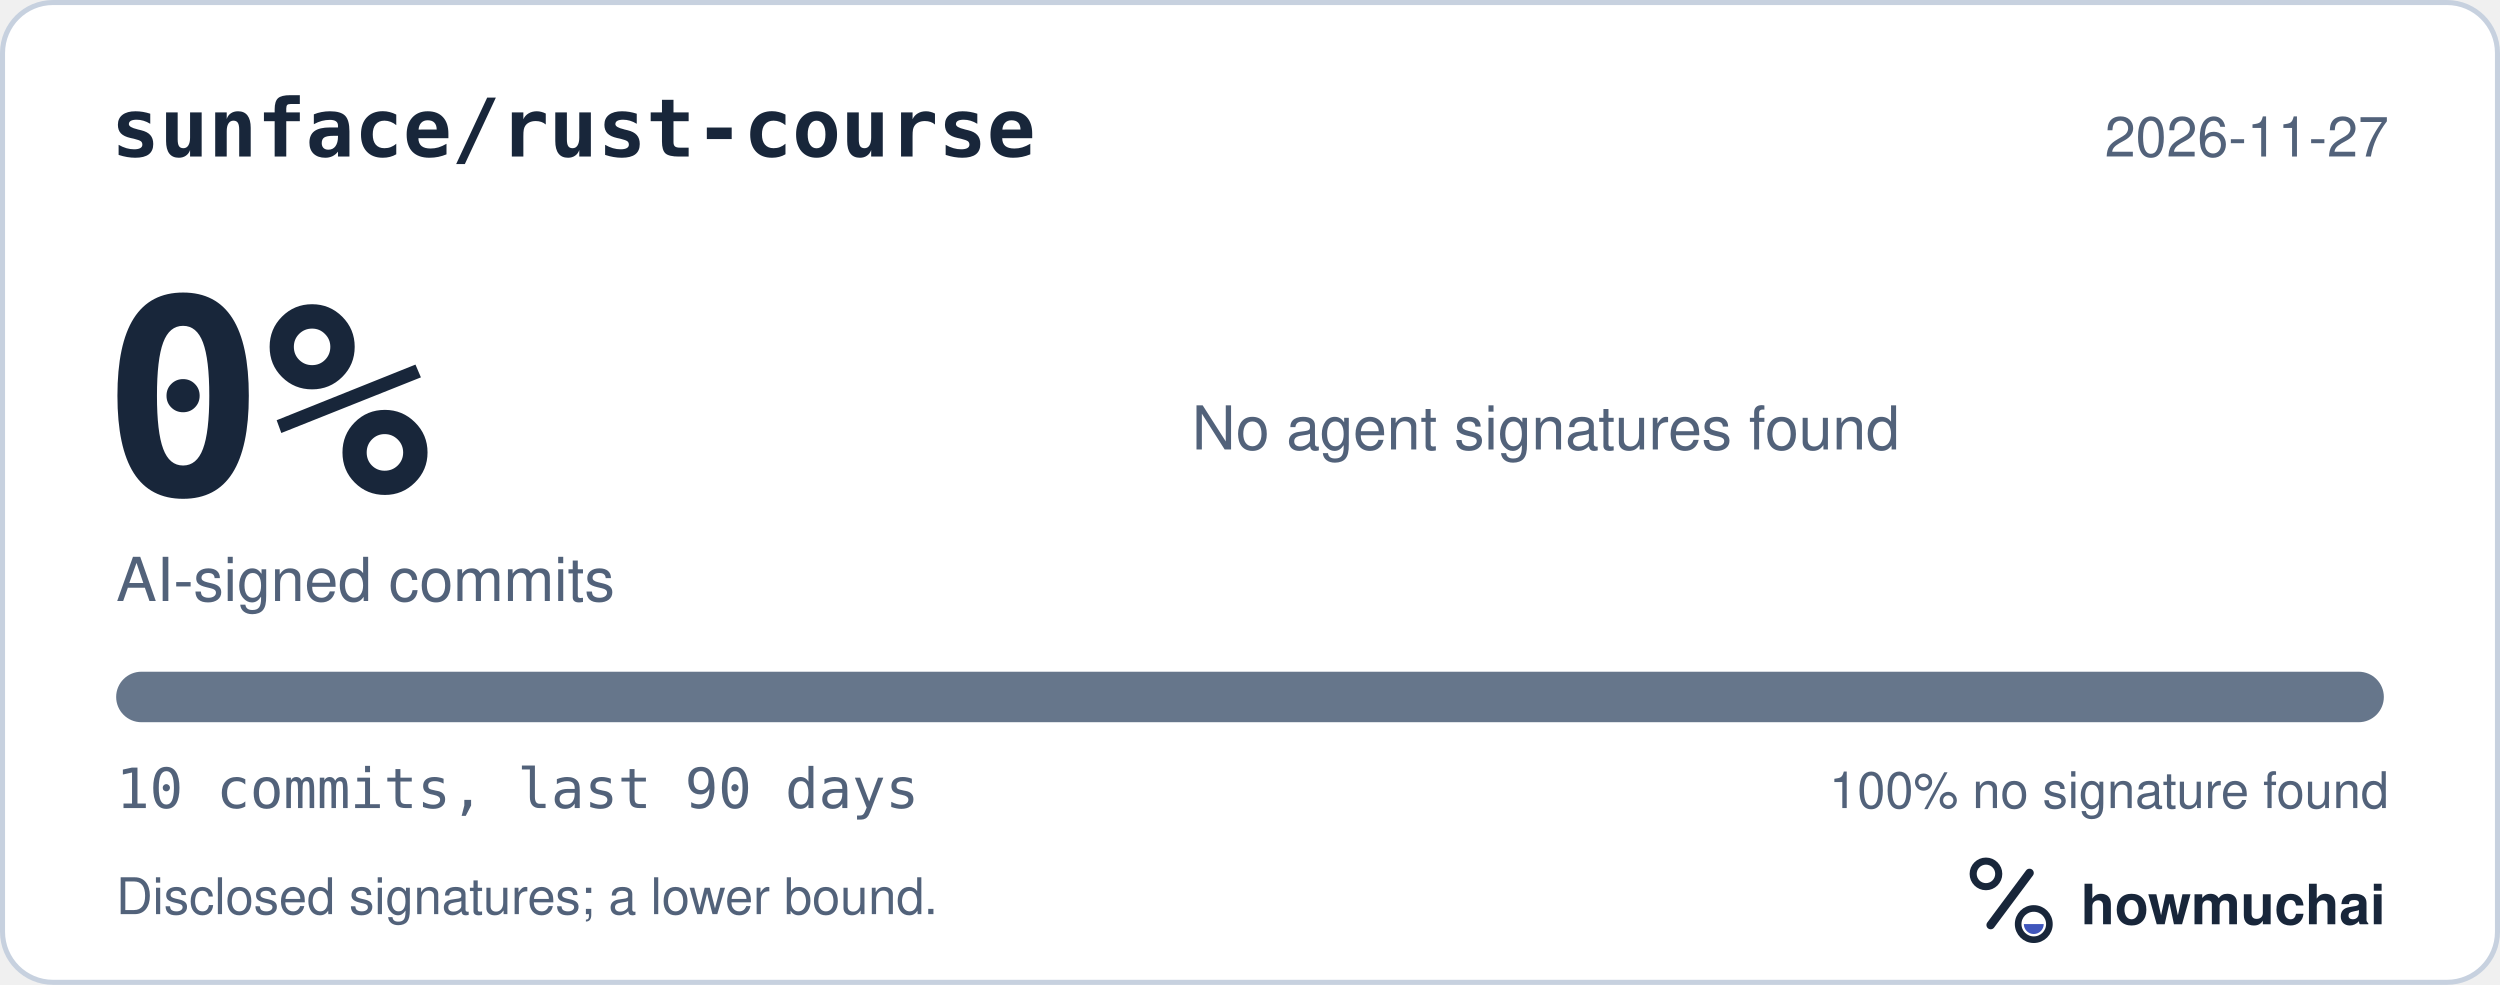
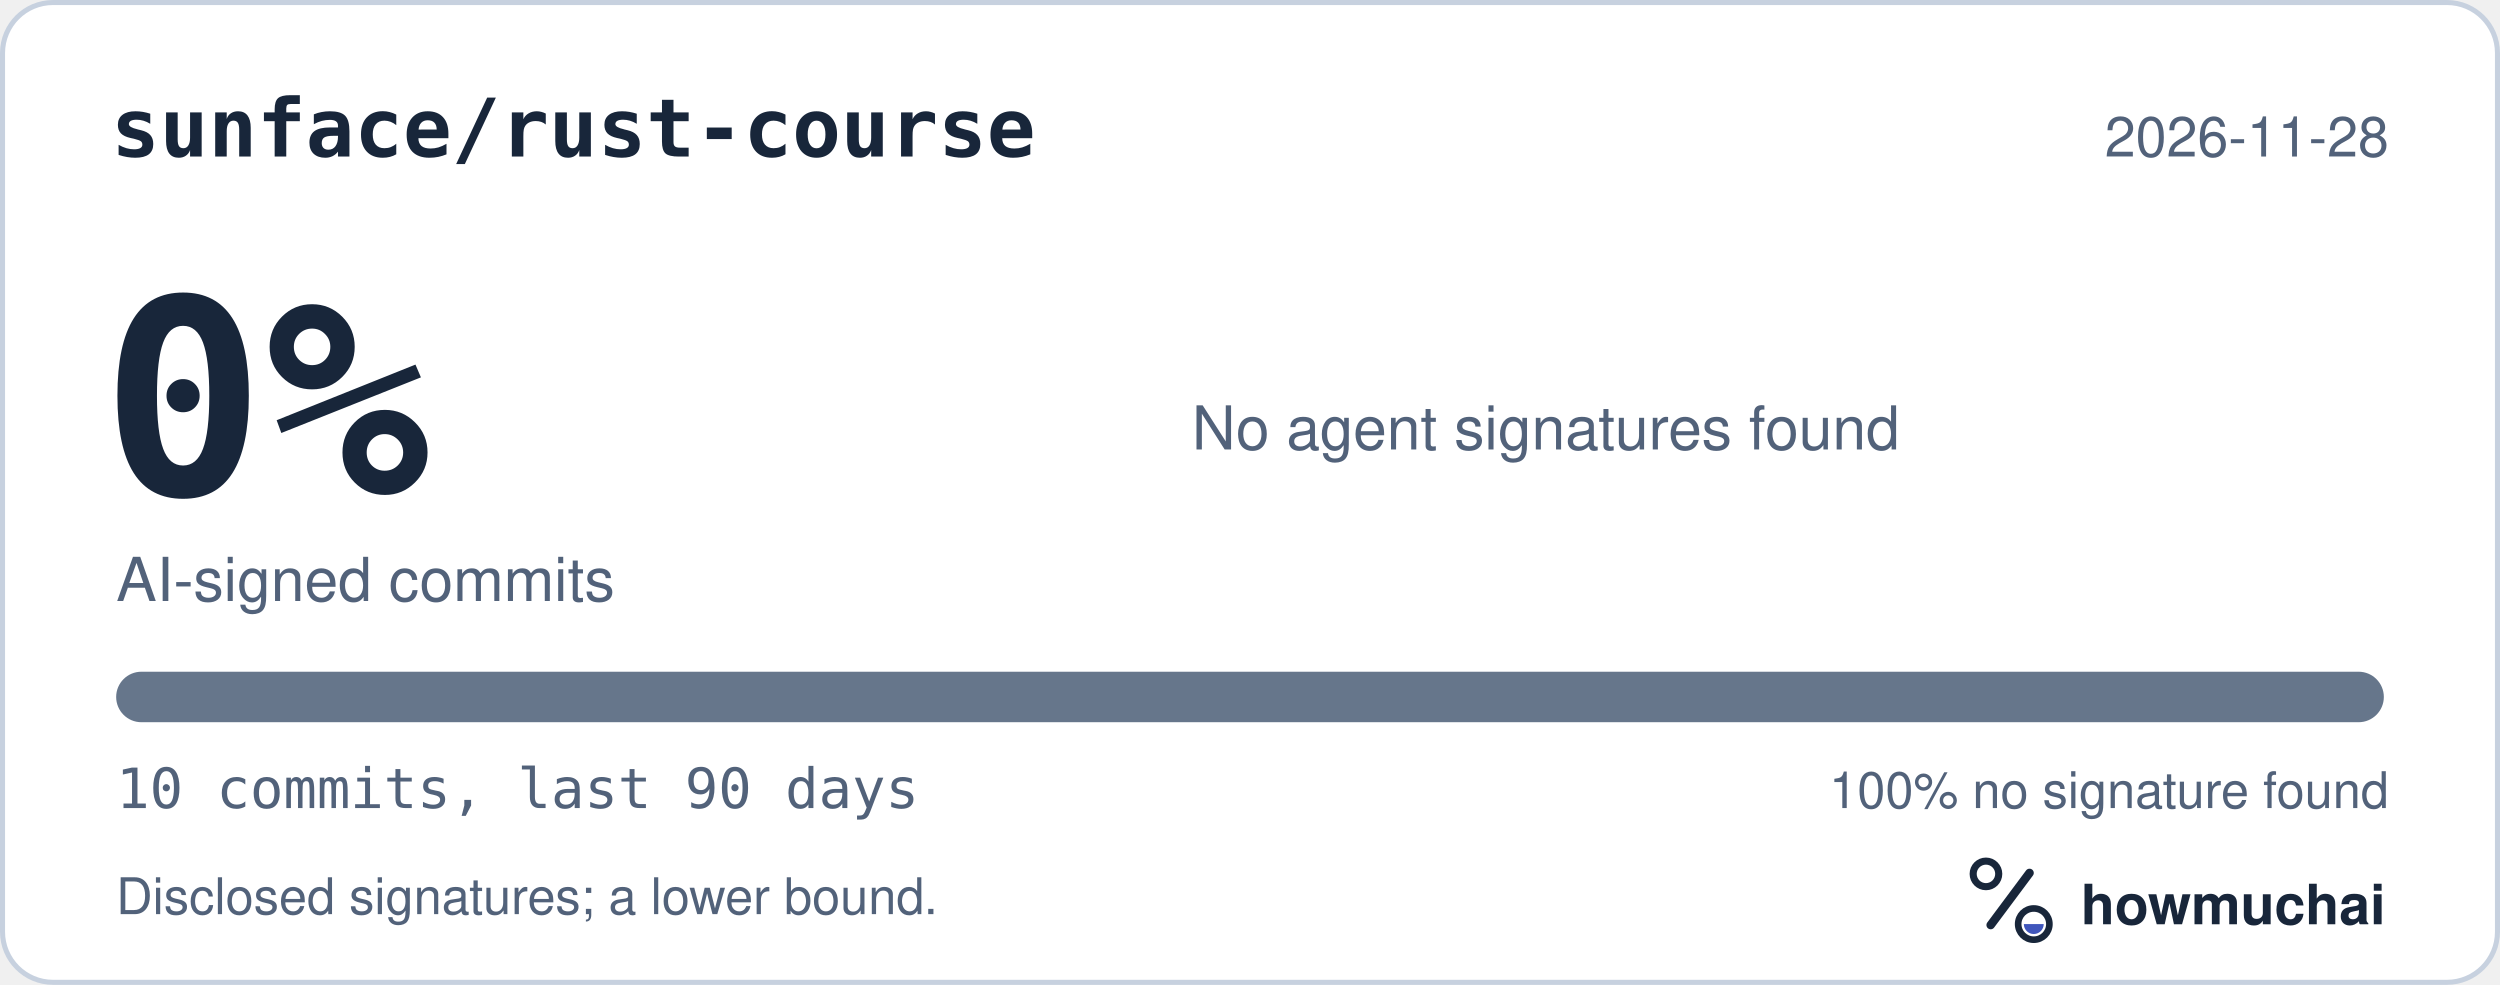
<svg xmlns="http://www.w3.org/2000/svg" width="495" height="195" viewBox="0 0 495 195" role="img" aria-labelledby="hm-t hm-d">
  <rect x="0.5" y="0.5" width="494" height="194" rx="10" fill="#FFFFFF" stroke="#C7D1DF" />
  <text x="22" y="31" fill="#18263A" font-family="ui-monospace, SF Mono, Menlo, Consolas, IBM Plex Mono, monospace" font-size="16" font-weight="600">sunface/rust-course</text>
-   <text x="473" y="31" fill="#52627A" font-family="-apple-system, BlinkMacSystemFont, Segoe UI, Helvetica, Arial, Fira Sans, sans-serif" font-size="11" text-anchor="end">2026-11-27</text>
+   <text x="473" y="31" fill="#52627A" font-family="-apple-system, BlinkMacSystemFont, Segoe UI, Helvetica, Arial, Fira Sans, sans-serif" font-size="11" text-anchor="end">2026-11-28</text>
  <text x="20" y="98" fill="#18263A" font-family="ui-monospace, SF Mono, Menlo, Consolas, IBM Plex Mono, monospace" font-size="54" font-weight="700">0%</text>
  <text x="23" y="119" fill="#52627A" font-family="-apple-system, BlinkMacSystemFont, Segoe UI, Helvetica, Arial, Fira Sans, sans-serif" font-size="12">AI-signed commits</text>
  <text x="236" y="89" fill="#52627A" font-family="-apple-system, BlinkMacSystemFont, Segoe UI, Helvetica, Arial, Fira Sans, sans-serif" font-size="12">No agent signatures found</text>
  <defs>
    <clipPath id="hm-bar">
      <rect x="23" y="133" width="449" height="10" rx="5" />
    </clipPath>
  </defs>
  <rect x="23" y="133" width="449" height="10" rx="5" fill="#66768B" />
  <g clip-path="url(#hm-bar)" />
  <text x="23" y="160" fill="#52627A" font-family="ui-monospace, SF Mono, Menlo, Consolas, IBM Plex Mono, monospace" font-size="11">10 commits, last 90 days</text>
  <text x="473" y="160" fill="#52627A" font-family="-apple-system, BlinkMacSystemFont, Segoe UI, Helvetica, Arial, Fira Sans, sans-serif" font-size="10" text-anchor="end">100% no signature found</text>
  <text x="23" y="181" fill="#52627A" font-family="-apple-system, BlinkMacSystemFont, Segoe UI, Helvetica, Arial, Fira Sans, sans-serif" font-size="10">Disclosed signatures; a lower bound.</text>
  <g transform="translate(386 166) scale(0.046875)">
    <circle cx="154" cy="150" r="54" fill="none" stroke="#18263A" stroke-width="30" />
    <path d="M174 366 338 146" fill="none" stroke="#18263A" stroke-width="36" stroke-linecap="round" />
    <circle cx="356" cy="362" r="66" fill="none" stroke="#18263A" stroke-width="28" />
    <path d="M314 362a42 42 0 0 0 84 0Z" fill="#4056BC" />
  </g>
  <text x="412" y="183" fill="#18263A" font-family="-apple-system, BlinkMacSystemFont, Segoe UI, Helvetica, Arial, Fira Sans, sans-serif" font-size="11" font-weight="650">howmuchai</text>
</svg>
